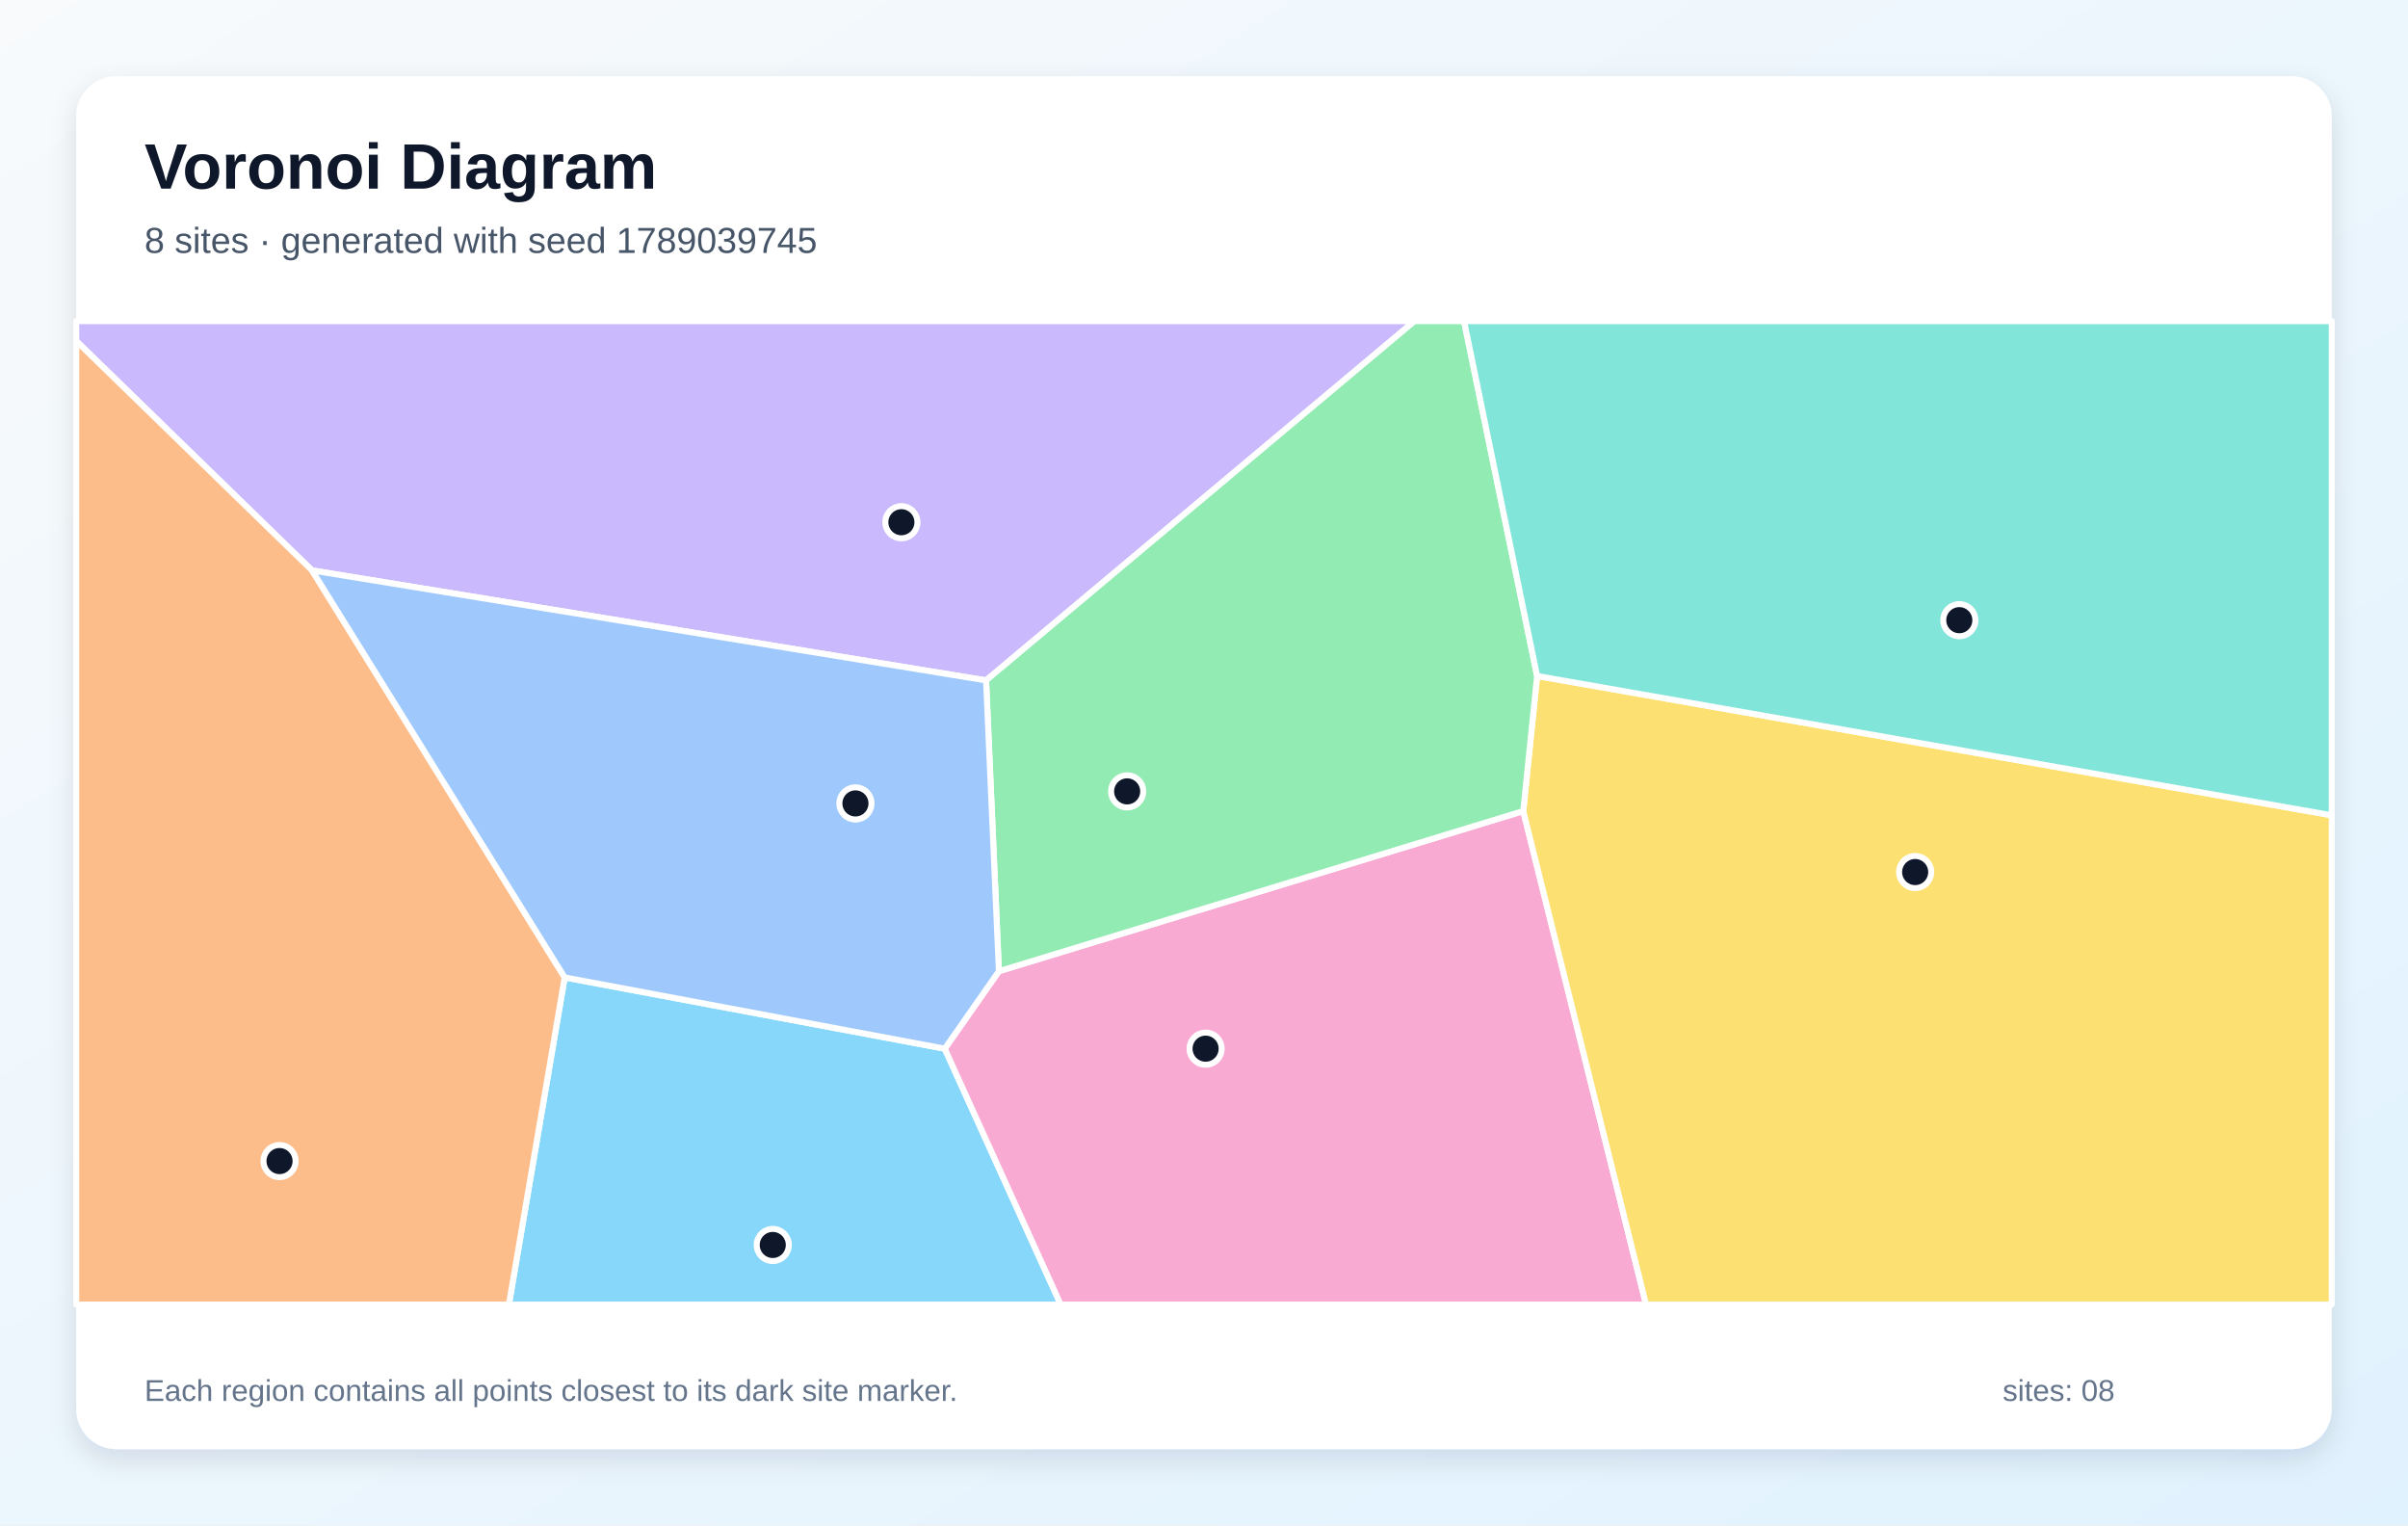
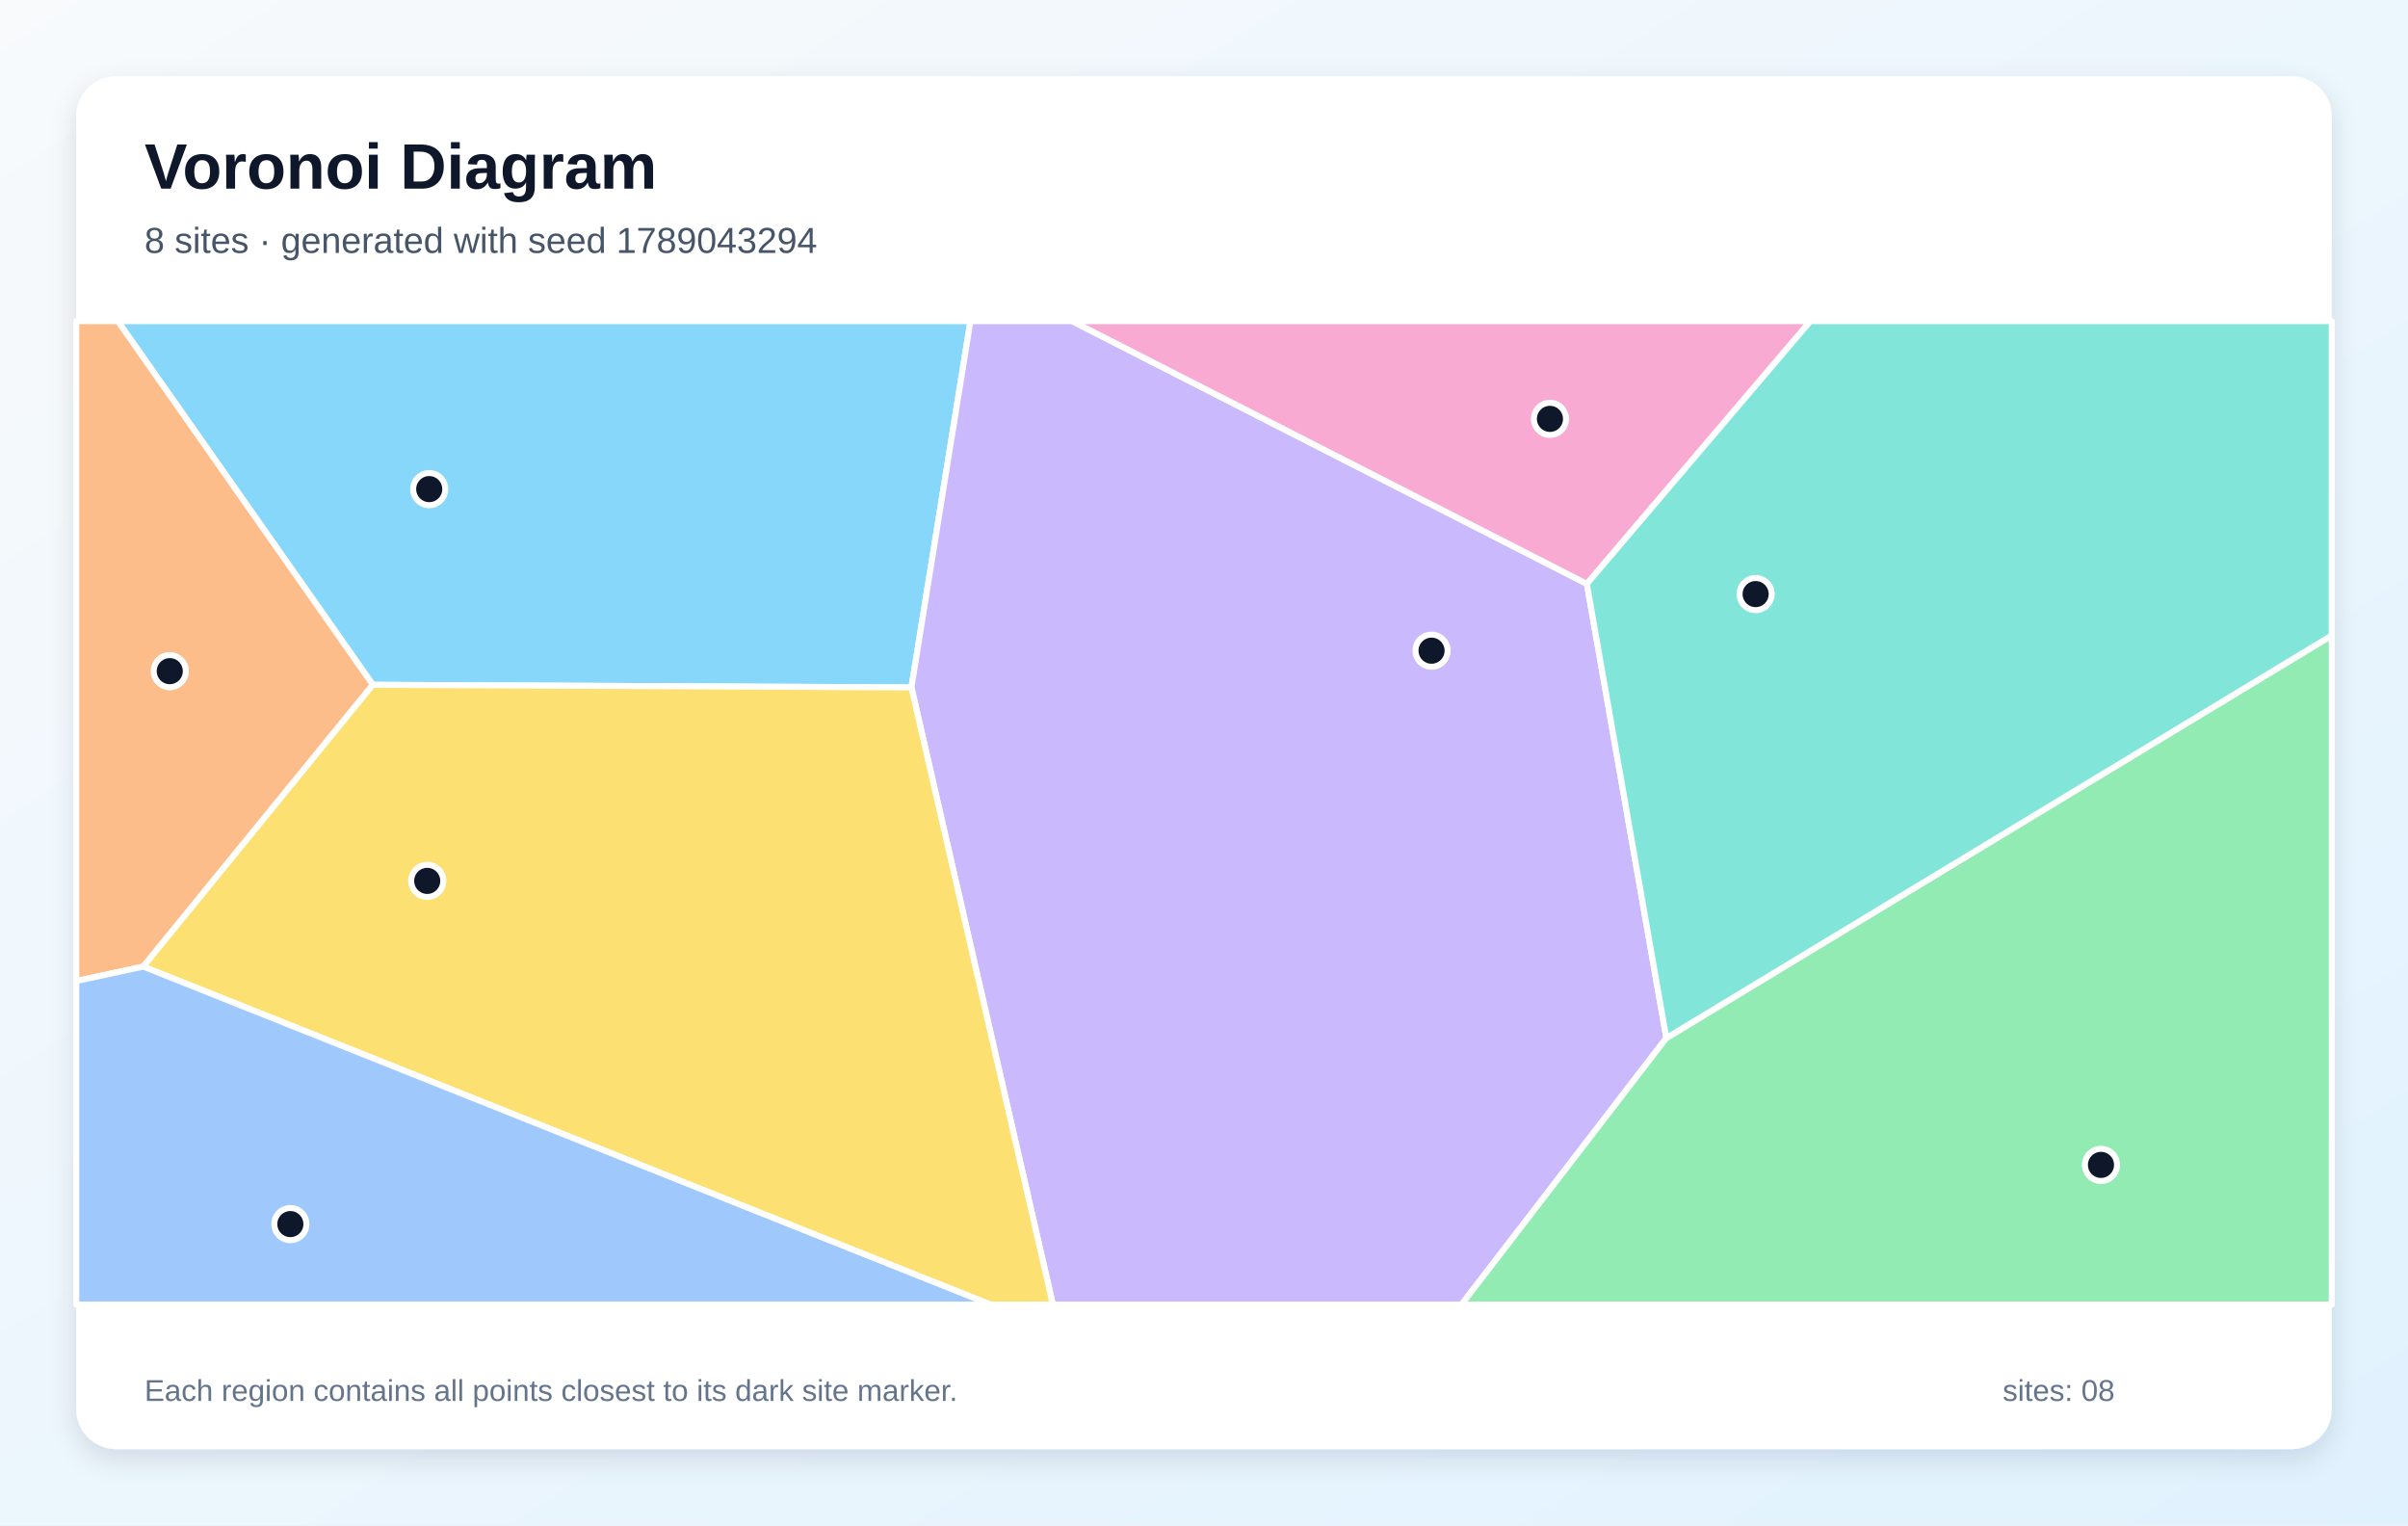
<svg xmlns="http://www.w3.org/2000/svg" width="1200" height="760" viewBox="0 0 1200 760" role="img" aria-labelledby="title description">
  <defs>
    <linearGradient id="background" x1="0" y1="0" x2="1" y2="1">
      <stop stop-color="#F8FAFC" />
      <stop offset="1" stop-color="#E0F2FE" />
    </linearGradient>
    <filter id="shadow" x="-10%" y="-10%" width="120%" height="120%">
      <feDropShadow dx="0" dy="5" stdDeviation="7" flood-color="#0F172A" flood-opacity=".12" />
    </filter>
  </defs>
  <rect width="1200" height="760" fill="url(#background)" />
  <rect x="38" y="38" width="1124" height="684" rx="20" fill="#FFFFFF" filter="url(#shadow)" />
  <g font-family="Arial, sans-serif">
    <text x="72" y="94" font-size="32" font-weight="700" fill="#0F172A">Voronoi Diagram</text>
-     <text x="72" y="126" font-size="18" fill="#475569">8 sites · generated with seed 1789039745</text>
+     <text x="72" y="126" font-size="18" fill="#475569">8 sites · generated with seed 1789043294</text>
  </g>
  <g stroke="#FFFFFF" stroke-width="3" stroke-linejoin="round">
-     <polygon points="281.4,487.0 470.8,522.5 528.6,650.0 253.6,650.0" fill="#38BDF8" fill-opacity="0.60" />
-     <polygon points="491.4,339.0 155.5,284.2 38.0,169.9 38.0,160.0 704.9,160.0" fill="#A78BFA" fill-opacity="0.60" />
-     <polygon points="470.8,522.5 497.8,483.9 759.1,404.1 820.3,650.0 528.6,650.0" fill="#F472B6" fill-opacity="0.60" />
-     <polygon points="38.0,169.9 155.5,284.2 281.4,487.0 253.6,650.0 38.0,650.0" fill="#FB923C" fill-opacity="0.60" />
-     <polygon points="759.1,404.1 766.0,336.8 1162.0,406.2 1162.0,650.0 820.3,650.0" fill="#FACC15" fill-opacity="0.60" />
-     <polygon points="766.0,336.8 759.1,404.1 497.8,483.9 491.4,339.0 704.9,160.0 729.6,160.0" fill="#4ADE80" fill-opacity="0.60" />
-     <polygon points="766.0,336.8 729.6,160.0 1162.0,160.0 1162.0,406.2" fill="#2DD4BF" fill-opacity="0.60" />
-     <polygon points="497.8,483.9 470.8,522.5 281.4,487.0 155.5,284.2 491.4,339.0" fill="#60A5FA" fill-opacity="0.60" />
+     <polygon points="185.8,341.2 58.7,160.0 483.6,160.0 454.2,342.5" fill="#38BDF8" fill-opacity="0.60" />
+     <polygon points="454.2,342.5 483.6,160.0 534.3,160.0 790.8,290.9 830.4,517.2 728.3,650.0 524.7,650.0" fill="#A78BFA" fill-opacity="0.60" />
+     <polygon points="790.8,290.9 534.3,160.0 902.2,160.0" fill="#F472B6" fill-opacity="0.60" />
+     <polygon points="71.4,481.6 38.0,488.8 38.0,160.0 58.7,160.0 185.8,341.2" fill="#FB923C" fill-opacity="0.60" />
+     <polygon points="71.4,481.6 185.8,341.2 454.2,342.5 524.7,650.0 493.6,650.0" fill="#FACC15" fill-opacity="0.60" />
+     <polygon points="830.4,517.2 1162.0,316.6 1162.0,650.0 728.3,650.0" fill="#4ADE80" fill-opacity="0.60" />
+     <polygon points="830.4,517.2 790.8,290.9 902.2,160.0 1162.0,160.0 1162.0,316.6" fill="#2DD4BF" fill-opacity="0.60" />
+     <polygon points="38.0,488.8 71.4,481.6 493.6,650.0 38.0,650.0" fill="#60A5FA" fill-opacity="0.60" />
  </g>
  <g>
-     <circle cx="385.1" cy="620.3" r="8" fill="#0F172A" stroke="#FFFFFF" stroke-width="3" />
-     <circle cx="449.2" cy="260.2" r="8" fill="#0F172A" stroke="#FFFFFF" stroke-width="3" />
-     <circle cx="600.8" cy="522.5" r="8" fill="#0F172A" stroke="#FFFFFF" stroke-width="3" />
-     <circle cx="139.3" cy="578.5" r="8" fill="#0F172A" stroke="#FFFFFF" stroke-width="3" />
-     <circle cx="954.4" cy="434.5" r="8" fill="#0F172A" stroke="#FFFFFF" stroke-width="3" />
-     <circle cx="561.7" cy="394.3" r="8" fill="#0F172A" stroke="#FFFFFF" stroke-width="3" />
-     <circle cx="976.4" cy="309.0" r="8" fill="#0F172A" stroke="#FFFFFF" stroke-width="3" />
-     <circle cx="426.3" cy="400.3" r="8" fill="#0F172A" stroke="#FFFFFF" stroke-width="3" />
+     <circle cx="213.9" cy="243.7" r="8" fill="#0F172A" stroke="#FFFFFF" stroke-width="3" />
+     <circle cx="713.4" cy="324.2" r="8" fill="#0F172A" stroke="#FFFFFF" stroke-width="3" />
+     <circle cx="772.4" cy="208.7" r="8" fill="#0F172A" stroke="#FFFFFF" stroke-width="3" />
+     <circle cx="84.6" cy="334.4" r="8" fill="#0F172A" stroke="#FFFFFF" stroke-width="3" />
+     <circle cx="212.9" cy="438.9" r="8" fill="#0F172A" stroke="#FFFFFF" stroke-width="3" />
+     <circle cx="1047.0" cy="580.4" r="8" fill="#0F172A" stroke="#FFFFFF" stroke-width="3" />
+     <circle cx="874.9" cy="296.0" r="8" fill="#0F172A" stroke="#FFFFFF" stroke-width="3" />
+     <circle cx="144.7" cy="609.9" r="8" fill="#0F172A" stroke="#FFFFFF" stroke-width="3" />
  </g>
  <g font-family="Arial, sans-serif" font-size="15" fill="#64748B">
    <text x="72" y="698">Each region contains all points closest to its dark site marker.</text>
    <text x="998" y="698">sites: 08</text>
  </g>
</svg>
